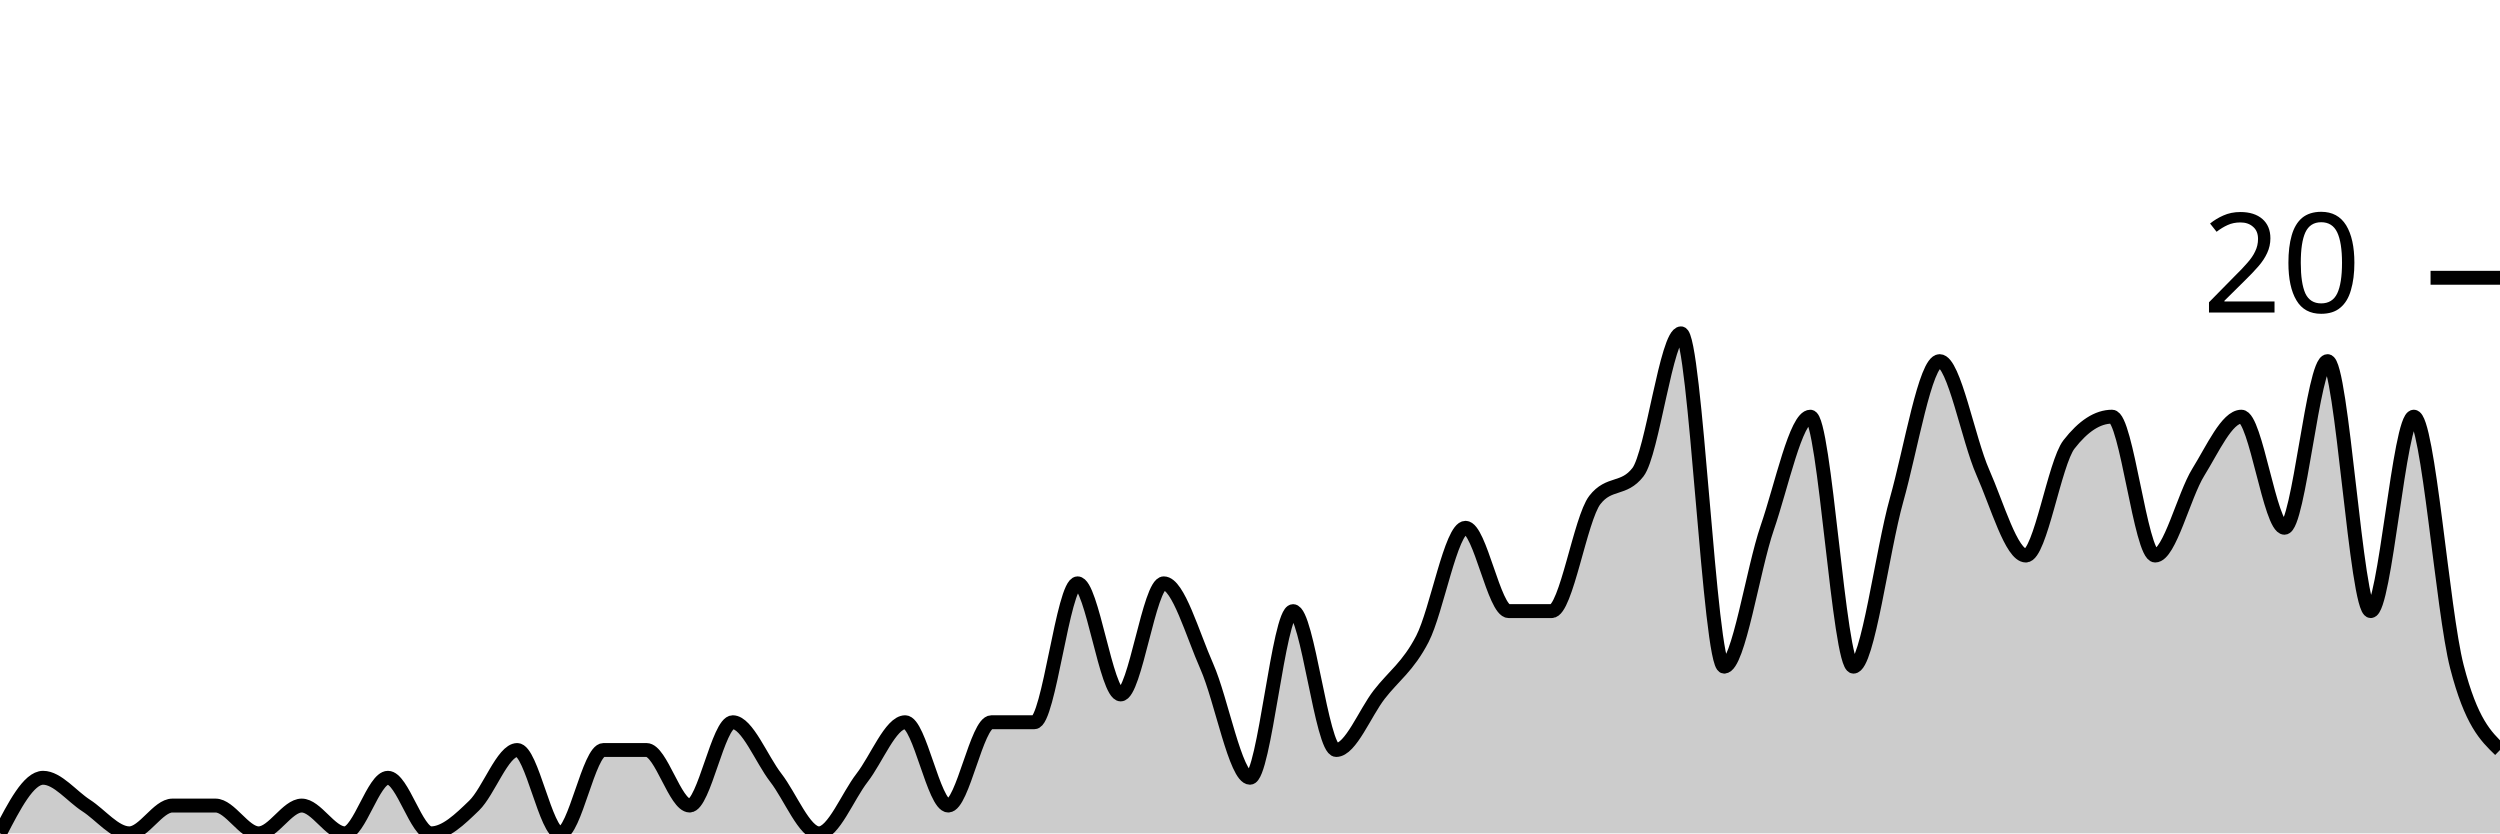
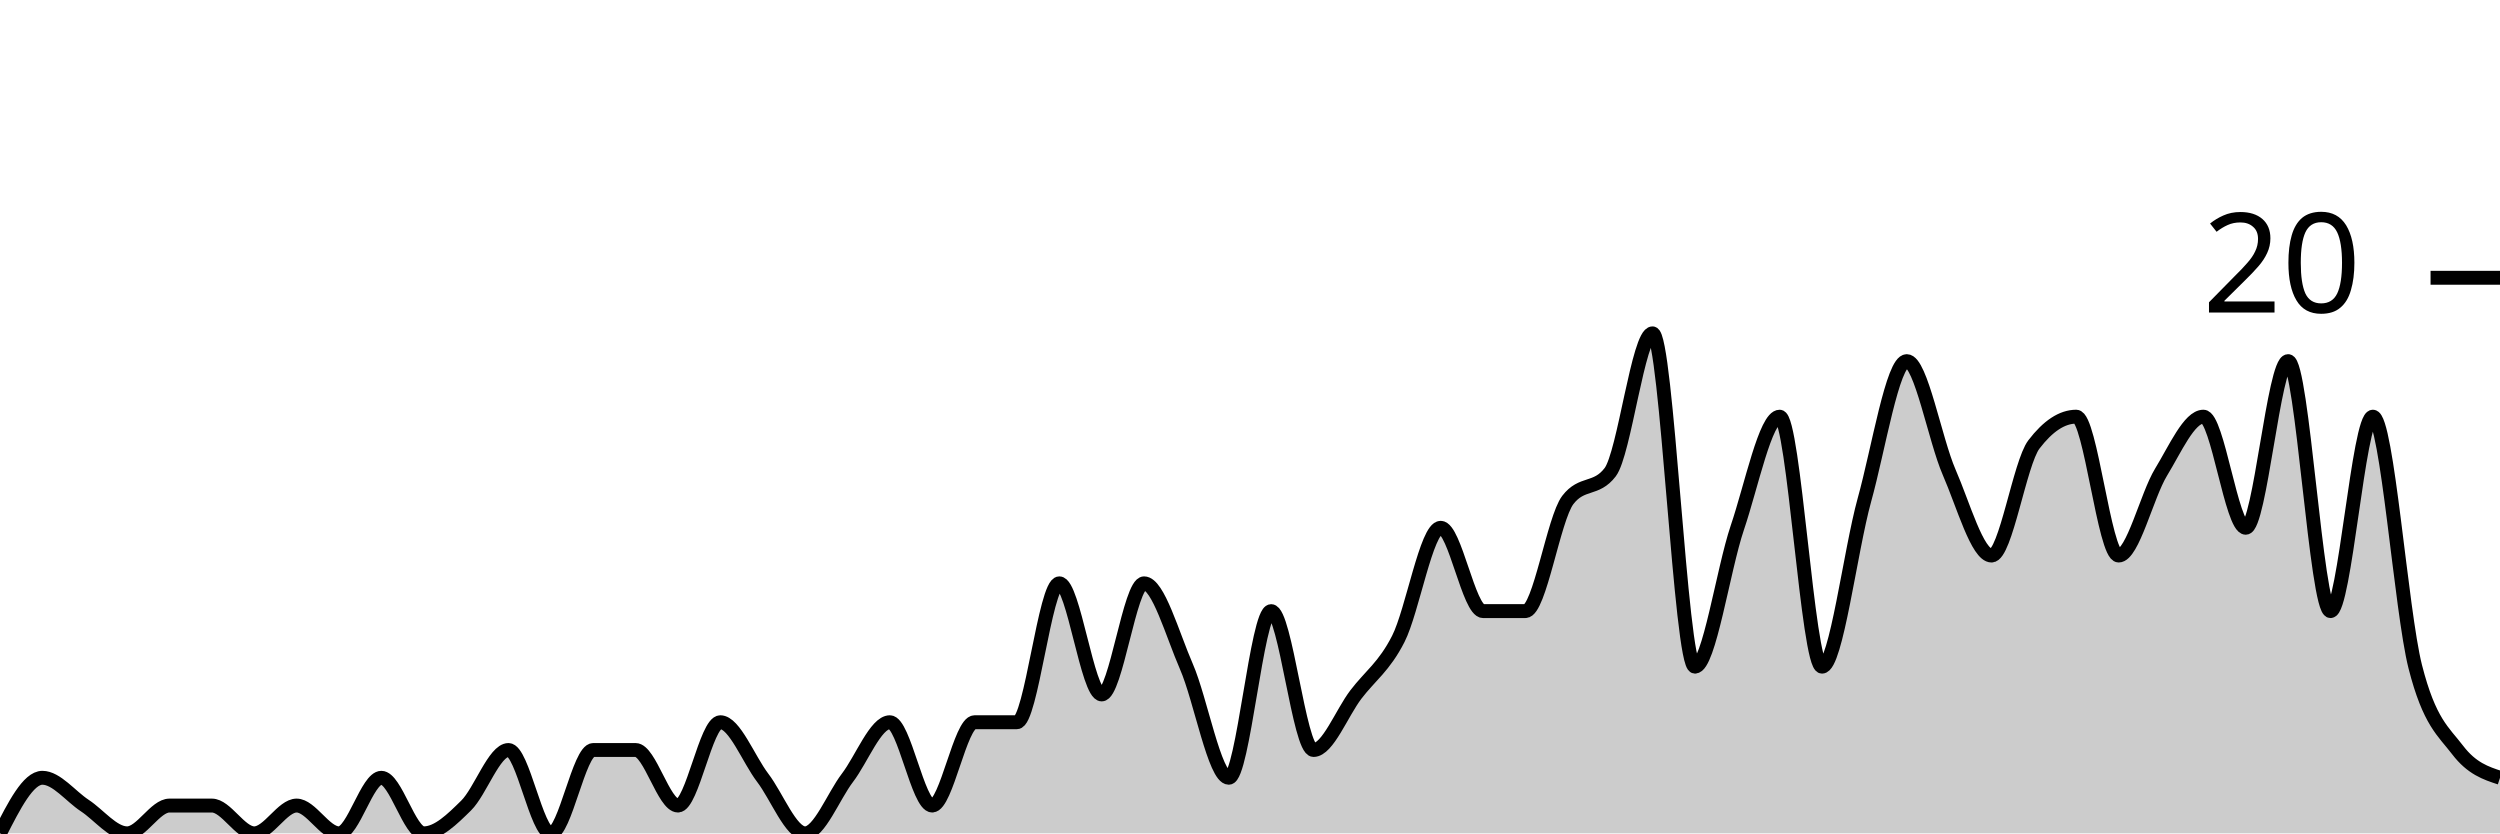
<svg xmlns="http://www.w3.org/2000/svg" viewBox="0 0 180 60">
  <g transform="translate(0,20)">
-     <path class="area" fill="rgba(0, 0, 0, 0.2)" d="M0,40C1.034,38,2.069,36,3.103,36C4.138,36,5.172,37.333,6.207,38C7.241,38.667,8.276,40,9.31,40C10.345,40,11.379,38,12.414,38C13.448,38,14.483,38,15.517,38C16.552,38,17.586,40,18.621,40C19.655,40,20.69,38,21.724,38C22.759,38,23.793,40,24.828,40C25.862,40,26.897,36,27.931,36C28.966,36,30,40,31.034,40C32.069,40,33.103,39,34.138,38C35.172,37,36.207,34,37.241,34C38.276,34,39.31,40,40.345,40C41.379,40,42.414,34,43.448,34C44.483,34,45.517,34,46.552,34C47.586,34,48.621,38,49.655,38C50.69,38,51.724,32,52.759,32C53.793,32,54.828,34.667,55.862,36C56.897,37.333,57.931,40,58.966,40C60,40,61.034,37.333,62.069,36C63.103,34.667,64.138,32,65.172,32C66.207,32,67.241,38,68.276,38C69.31,38,70.345,32,71.379,32C72.414,32,73.448,32,74.483,32C75.517,32,76.552,22,77.586,22C78.621,22,79.655,30,80.69,30C81.724,30,82.759,22,83.793,22C84.828,22,85.862,25.667,86.897,28C87.931,30.333,88.966,36,90,36C91.034,36,92.069,24,93.103,24C94.138,24,95.172,34,96.207,34C97.241,34,98.276,31.333,99.31,30C100.345,28.667,101.379,28,102.414,26C103.448,24,104.483,18,105.517,18C106.552,18,107.586,24,108.621,24C109.655,24,110.69,24,111.724,24C112.759,24,113.793,17.333,114.828,16C115.862,14.667,116.897,15.333,117.931,14C118.966,12.667,120,4,121.034,4C122.069,4,123.103,28,124.138,28C125.172,28,126.207,21,127.241,18C128.276,15,129.31,10,130.345,10C131.379,10,132.414,28,133.448,28C134.483,28,135.517,19.667,136.552,16C137.586,12.333,138.621,6,139.655,6C140.69,6,141.724,11.667,142.759,14C143.793,16.333,144.828,20,145.862,20C146.897,20,147.931,13.333,148.966,12C150,10.667,151.034,10,152.069,10C153.103,10,154.138,20,155.172,20C156.207,20,157.241,15.667,158.276,14C159.31,12.333,160.345,10,161.379,10C162.414,10,163.448,18,164.483,18C165.517,18,166.552,6,167.586,6C168.621,6,169.655,24,170.69,24C171.724,24,172.759,10,173.793,10C174.828,10,175.862,24,176.897,28C177.931,32,178.966,33,180,34L180,40C178.966,40,177.931,40,176.897,40C175.862,40,174.828,40,173.793,40C172.759,40,171.724,40,170.69,40C169.655,40,168.621,40,167.586,40C166.552,40,165.517,40,164.483,40C163.448,40,162.414,40,161.379,40C160.345,40,159.31,40,158.276,40C157.241,40,156.207,40,155.172,40C154.138,40,153.103,40,152.069,40C151.034,40,150,40,148.966,40C147.931,40,146.897,40,145.862,40C144.828,40,143.793,40,142.759,40C141.724,40,140.69,40,139.655,40C138.621,40,137.586,40,136.552,40C135.517,40,134.483,40,133.448,40C132.414,40,131.379,40,130.345,40C129.31,40,128.276,40,127.241,40C126.207,40,125.172,40,124.138,40C123.103,40,122.069,40,121.034,40C120,40,118.966,40,117.931,40C116.897,40,115.862,40,114.828,40C113.793,40,112.759,40,111.724,40C110.69,40,109.655,40,108.621,40C107.586,40,106.552,40,105.517,40C104.483,40,103.448,40,102.414,40C101.379,40,100.345,40,99.31,40C98.276,40,97.241,40,96.207,40C95.172,40,94.138,40,93.103,40C92.069,40,91.034,40,90,40C88.966,40,87.931,40,86.897,40C85.862,40,84.828,40,83.793,40C82.759,40,81.724,40,80.69,40C79.655,40,78.621,40,77.586,40C76.552,40,75.517,40,74.483,40C73.448,40,72.414,40,71.379,40C70.345,40,69.31,40,68.276,40C67.241,40,66.207,40,65.172,40C64.138,40,63.103,40,62.069,40C61.034,40,60,40,58.966,40C57.931,40,56.897,40,55.862,40C54.828,40,53.793,40,52.759,40C51.724,40,50.69,40,49.655,40C48.621,40,47.586,40,46.552,40C45.517,40,44.483,40,43.448,40C42.414,40,41.379,40,40.345,40C39.31,40,38.276,40,37.241,40C36.207,40,35.172,40,34.138,40C33.103,40,32.069,40,31.034,40C30,40,28.966,40,27.931,40C26.897,40,25.862,40,24.828,40C23.793,40,22.759,40,21.724,40C20.69,40,19.655,40,18.621,40C17.586,40,16.552,40,15.517,40C14.483,40,13.448,40,12.414,40C11.379,40,10.345,40,9.31,40C8.276,40,7.241,40,6.207,40C5.172,40,4.138,40,3.103,40C2.069,40,1.034,40,0,40Z" />
-     <path class="line" stroke="black" fill="none" d="M0,40C1.034,38,2.069,36,3.103,36C4.138,36,5.172,37.333,6.207,38C7.241,38.667,8.276,40,9.31,40C10.345,40,11.379,38,12.414,38C13.448,38,14.483,38,15.517,38C16.552,38,17.586,40,18.621,40C19.655,40,20.69,38,21.724,38C22.759,38,23.793,40,24.828,40C25.862,40,26.897,36,27.931,36C28.966,36,30,40,31.034,40C32.069,40,33.103,39,34.138,38C35.172,37,36.207,34,37.241,34C38.276,34,39.31,40,40.345,40C41.379,40,42.414,34,43.448,34C44.483,34,45.517,34,46.552,34C47.586,34,48.621,38,49.655,38C50.69,38,51.724,32,52.759,32C53.793,32,54.828,34.667,55.862,36C56.897,37.333,57.931,40,58.966,40C60,40,61.034,37.333,62.069,36C63.103,34.667,64.138,32,65.172,32C66.207,32,67.241,38,68.276,38C69.31,38,70.345,32,71.379,32C72.414,32,73.448,32,74.483,32C75.517,32,76.552,22,77.586,22C78.621,22,79.655,30,80.69,30C81.724,30,82.759,22,83.793,22C84.828,22,85.862,25.667,86.897,28C87.931,30.333,88.966,36,90,36C91.034,36,92.069,24,93.103,24C94.138,24,95.172,34,96.207,34C97.241,34,98.276,31.333,99.31,30C100.345,28.667,101.379,28,102.414,26C103.448,24,104.483,18,105.517,18C106.552,18,107.586,24,108.621,24C109.655,24,110.69,24,111.724,24C112.759,24,113.793,17.333,114.828,16C115.862,14.667,116.897,15.333,117.931,14C118.966,12.667,120,4,121.034,4C122.069,4,123.103,28,124.138,28C125.172,28,126.207,21,127.241,18C128.276,15,129.31,10,130.345,10C131.379,10,132.414,28,133.448,28C134.483,28,135.517,19.667,136.552,16C137.586,12.333,138.621,6,139.655,6C140.69,6,141.724,11.667,142.759,14C143.793,16.333,144.828,20,145.862,20C146.897,20,147.931,13.333,148.966,12C150,10.667,151.034,10,152.069,10C153.103,10,154.138,20,155.172,20C156.207,20,157.241,15.667,158.276,14C159.31,12.333,160.345,10,161.379,10C162.414,10,163.448,18,164.483,18C165.517,18,166.552,6,167.586,6C168.621,6,169.655,24,170.69,24C171.724,24,172.759,10,173.793,10C174.828,10,175.862,24,176.897,28C177.931,32,178.966,33,180,34" />
+     <path class="area" fill="rgba(0, 0, 0, 0.2)" d="M0,40C1.017,38,2.034,36,3.051,36C4.068,36,5.085,37.333,6.102,38C7.119,38.667,8.136,40,9.153,40C10.169,40,11.186,38,12.203,38C13.22,38,14.237,38,15.254,38C16.271,38,17.288,40,18.305,40C19.322,40,20.339,38,21.356,38C22.373,38,23.39,40,24.407,40C25.424,40,26.441,36,27.458,36C28.475,36,29.492,40,30.508,40C31.525,40,32.542,39,33.559,38C34.576,37,35.593,34,36.61,34C37.627,34,38.644,40,39.661,40C40.678,40,41.695,34,42.712,34C43.729,34,44.746,34,45.763,34C46.78,34,47.797,38,48.814,38C49.831,38,50.847,32,51.864,32C52.881,32,53.898,34.667,54.915,36C55.932,37.333,56.949,40,57.966,40C58.983,40,60,37.333,61.017,36C62.034,34.667,63.051,32,64.068,32C65.085,32,66.102,38,67.119,38C68.136,38,69.153,32,70.169,32C71.186,32,72.203,32,73.22,32C74.237,32,75.254,22,76.271,22C77.288,22,78.305,30,79.322,30C80.339,30,81.356,22,82.373,22C83.39,22,84.407,25.667,85.424,28C86.441,30.333,87.458,36,88.475,36C89.492,36,90.508,24,91.525,24C92.542,24,93.559,34,94.576,34C95.593,34,96.61,31.333,97.627,30C98.644,28.667,99.661,28,100.678,26C101.695,24,102.712,18,103.729,18C104.746,18,105.763,24,106.78,24C107.797,24,108.814,24,109.831,24C110.847,24,111.864,17.333,112.881,16C113.898,14.667,114.915,15.333,115.932,14C116.949,12.667,117.966,4,118.983,4C120,4,121.017,28,122.034,28C123.051,28,124.068,21,125.085,18C126.102,15,127.119,10,128.136,10C129.153,10,130.169,28,131.186,28C132.203,28,133.22,19.667,134.237,16C135.254,12.333,136.271,6,137.288,6C138.305,6,139.322,11.667,140.339,14C141.356,16.333,142.373,20,143.39,20C144.407,20,145.424,13.333,146.441,12C147.458,10.667,148.475,10,149.492,10C150.508,10,151.525,20,152.542,20C153.559,20,154.576,15.667,155.593,14C156.61,12.333,157.627,10,158.644,10C159.661,10,160.678,18,161.695,18C162.712,18,163.729,6,164.746,6C165.763,6,166.78,24,167.797,24C168.814,24,169.831,10,170.847,10C171.864,10,172.881,24,173.898,28C174.915,32,175.932,32.667,176.949,34C177.966,35.333,178.983,35.667,180,36L180,40C178.983,40,177.966,40,176.949,40C175.932,40,174.915,40,173.898,40C172.881,40,171.864,40,170.847,40C169.831,40,168.814,40,167.797,40C166.78,40,165.763,40,164.746,40C163.729,40,162.712,40,161.695,40C160.678,40,159.661,40,158.644,40C157.627,40,156.61,40,155.593,40C154.576,40,153.559,40,152.542,40C151.525,40,150.508,40,149.492,40C148.475,40,147.458,40,146.441,40C145.424,40,144.407,40,143.39,40C142.373,40,141.356,40,140.339,40C139.322,40,138.305,40,137.288,40C136.271,40,135.254,40,134.237,40C133.22,40,132.203,40,131.186,40C130.169,40,129.153,40,128.136,40C127.119,40,126.102,40,125.085,40C124.068,40,123.051,40,122.034,40C121.017,40,120,40,118.983,40C117.966,40,116.949,40,115.932,40C114.915,40,113.898,40,112.881,40C111.864,40,110.847,40,109.831,40C108.814,40,107.797,40,106.78,40C105.763,40,104.746,40,103.729,40C102.712,40,101.695,40,100.678,40C99.661,40,98.644,40,97.627,40C96.61,40,95.593,40,94.576,40C93.559,40,92.542,40,91.525,40C90.508,40,89.492,40,88.475,40C87.458,40,86.441,40,85.424,40C84.407,40,83.39,40,82.373,40C81.356,40,80.339,40,79.322,40C78.305,40,77.288,40,76.271,40C75.254,40,74.237,40,73.22,40C72.203,40,71.186,40,70.169,40C69.153,40,68.136,40,67.119,40C66.102,40,65.085,40,64.068,40C63.051,40,62.034,40,61.017,40C60,40,58.983,40,57.966,40C56.949,40,55.932,40,54.915,40C53.898,40,52.881,40,51.864,40C50.847,40,49.831,40,48.814,40C47.797,40,46.78,40,45.763,40C44.746,40,43.729,40,42.712,40C41.695,40,40.678,40,39.661,40C38.644,40,37.627,40,36.61,40C35.593,40,34.576,40,33.559,40C32.542,40,31.525,40,30.508,40C29.492,40,28.475,40,27.458,40C26.441,40,25.424,40,24.407,40C23.39,40,22.373,40,21.356,40C20.339,40,19.322,40,18.305,40C17.288,40,16.271,40,15.254,40C14.237,40,13.22,40,12.203,40C11.186,40,10.169,40,9.153,40C8.136,40,7.119,40,6.102,40C5.085,40,4.068,40,3.051,40C2.034,40,1.017,40,0,40Z" />
+     <path class="line" stroke="black" fill="none" d="M0,40C1.017,38,2.034,36,3.051,36C4.068,36,5.085,37.333,6.102,38C7.119,38.667,8.136,40,9.153,40C10.169,40,11.186,38,12.203,38C13.22,38,14.237,38,15.254,38C16.271,38,17.288,40,18.305,40C19.322,40,20.339,38,21.356,38C22.373,38,23.39,40,24.407,40C25.424,40,26.441,36,27.458,36C28.475,36,29.492,40,30.508,40C31.525,40,32.542,39,33.559,38C34.576,37,35.593,34,36.61,34C37.627,34,38.644,40,39.661,40C40.678,40,41.695,34,42.712,34C43.729,34,44.746,34,45.763,34C46.78,34,47.797,38,48.814,38C49.831,38,50.847,32,51.864,32C52.881,32,53.898,34.667,54.915,36C55.932,37.333,56.949,40,57.966,40C58.983,40,60,37.333,61.017,36C62.034,34.667,63.051,32,64.068,32C65.085,32,66.102,38,67.119,38C68.136,38,69.153,32,70.169,32C71.186,32,72.203,32,73.22,32C74.237,32,75.254,22,76.271,22C77.288,22,78.305,30,79.322,30C80.339,30,81.356,22,82.373,22C83.39,22,84.407,25.667,85.424,28C86.441,30.333,87.458,36,88.475,36C89.492,36,90.508,24,91.525,24C92.542,24,93.559,34,94.576,34C95.593,34,96.61,31.333,97.627,30C98.644,28.667,99.661,28,100.678,26C101.695,24,102.712,18,103.729,18C104.746,18,105.763,24,106.78,24C107.797,24,108.814,24,109.831,24C110.847,24,111.864,17.333,112.881,16C113.898,14.667,114.915,15.333,115.932,14C116.949,12.667,117.966,4,118.983,4C120,4,121.017,28,122.034,28C123.051,28,124.068,21,125.085,18C126.102,15,127.119,10,128.136,10C129.153,10,130.169,28,131.186,28C132.203,28,133.22,19.667,134.237,16C135.254,12.333,136.271,6,137.288,6C138.305,6,139.322,11.667,140.339,14C141.356,16.333,142.373,20,143.39,20C144.407,20,145.424,13.333,146.441,12C147.458,10.667,148.475,10,149.492,10C150.508,10,151.525,20,152.542,20C153.559,20,154.576,15.667,155.593,14C156.61,12.333,157.627,10,158.644,10C159.661,10,160.678,18,161.695,18C162.712,18,163.729,6,164.746,6C165.763,6,166.78,24,167.797,24C168.814,24,169.831,10,170.847,10C171.864,10,172.881,24,173.898,28C174.915,32,175.932,32.667,176.949,34C177.966,35.333,178.983,35.667,180,36" />
    <path class="axis-ceiling" stroke-width="1" stroke="black" fill="none" d="M175,0L180,0" />
    <text class="axis-ceiling-label" font-family="sans-serif" text-anchor="end" font-size="10px" x="170" y="2.5">20</text>
  </g>
</svg>
